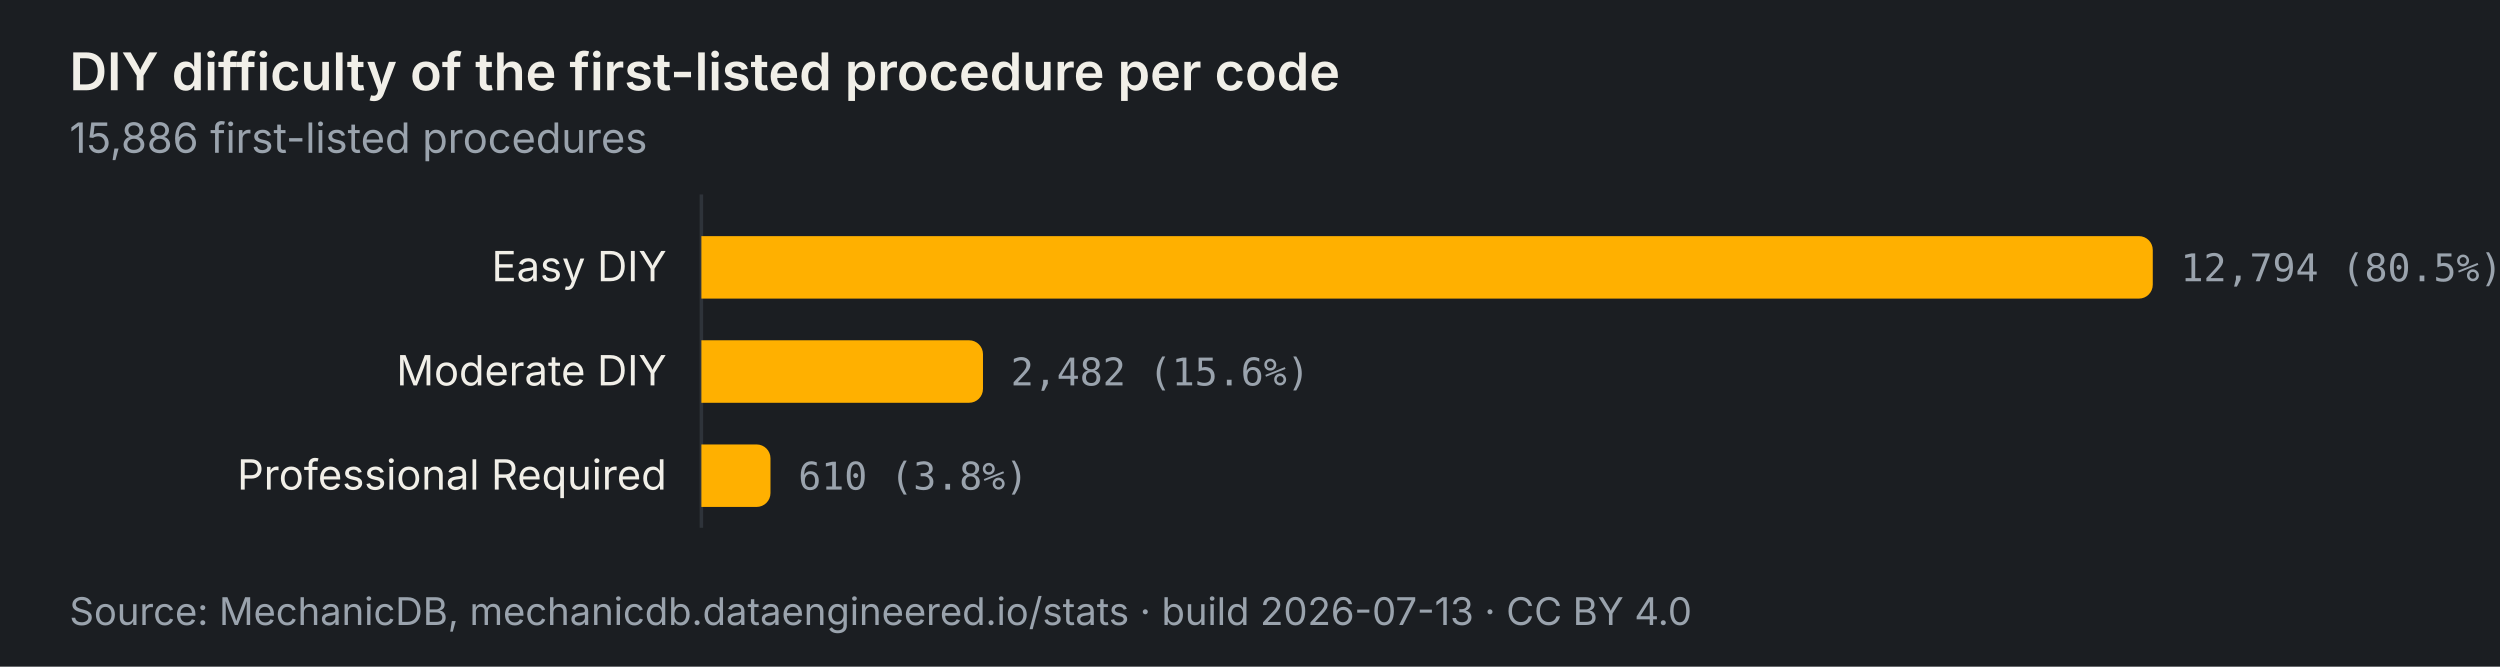
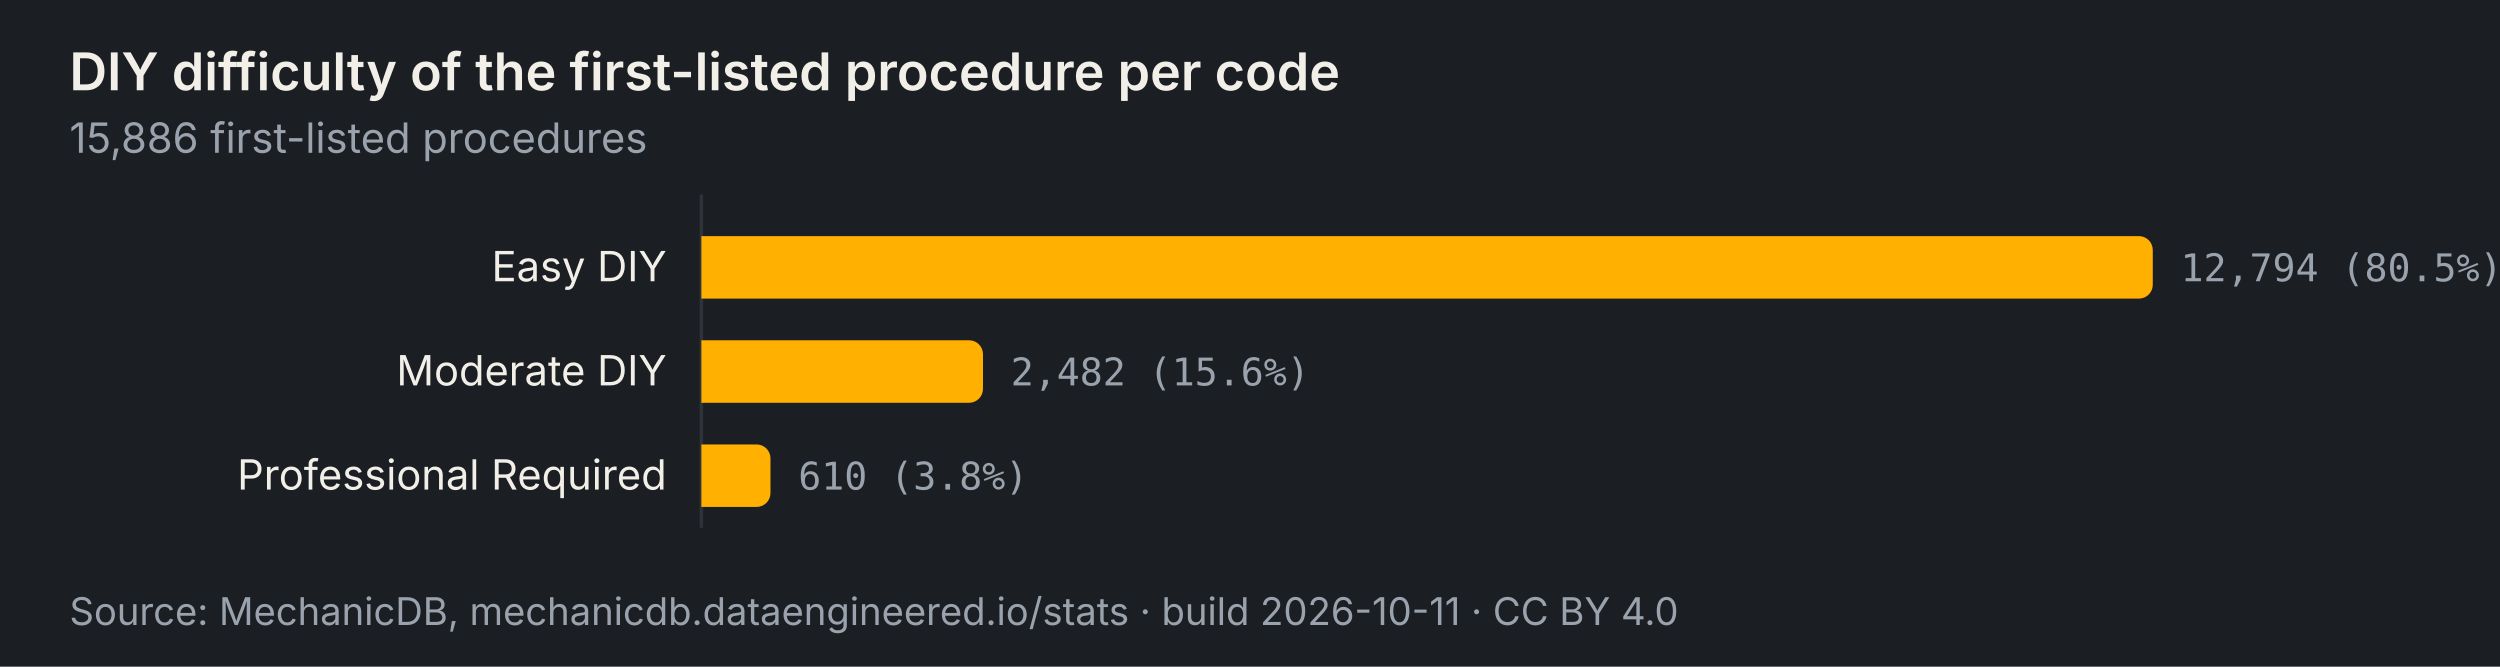
<svg xmlns="http://www.w3.org/2000/svg" viewBox="0 0 720 192" width="720" height="192" role="img" aria-labelledby="t-difficulty-first-fix d-difficulty-first-fix" font-family="'Archivo', system-ui, -apple-system, 'Segoe UI', sans-serif" font-size="12">
  <rect width="720" height="192" fill="#1b1e22" />
  <text x="20" y="26" font-size="15" font-weight="600" fill="#f1efe8">DIY difficulty of the first-listed procedure per code</text>
  <text x="20" y="44" font-size="12" fill="#9aa3ad">15,886 first-listed procedures</text>
  <line x1="202" y1="56" x2="202" y2="152" stroke="#2e333a" stroke-width="1" />
  <g>
    <rect x="0" y="62" width="720" height="30" fill="transparent" />
    <path d="M202 68.0 h414.0 a4 4 0 0 1 4 4 v10 a4 4 0 0 1 -4 4 h-414.0 z" fill="#ffb000" />
    <text x="192" y="81.0" text-anchor="end" fill="#f1efe8">Easy DIY</text>
    <text x="628.0" y="81.0" fill="#9aa3ad" font-family="'IBM Plex Mono', ui-monospace, Menlo, Consolas, monospace" font-size="11">12,794 (80.5%)</text>
  </g>
  <g>
    <rect x="0" y="92" width="720" height="30" fill="transparent" />
    <path d="M202 98.0 h77.1 a4 4 0 0 1 4 4 v10 a4 4 0 0 1 -4 4 h-77.1 z" fill="#ffb000" />
    <text x="192" y="111.0" text-anchor="end" fill="#f1efe8">Moderate DIY</text>
    <text x="291.1" y="111.0" fill="#9aa3ad" font-family="'IBM Plex Mono', ui-monospace, Menlo, Consolas, monospace" font-size="11">2,482 (15.6%)</text>
  </g>
  <g>
    <rect x="0" y="122" width="720" height="30" fill="transparent" />
    <path d="M202 128.0 h15.9 a4 4 0 0 1 4 4 v10 a4 4 0 0 1 -4 4 h-15.9 z" fill="#ffb000" />
    <text x="192" y="141.0" text-anchor="end" fill="#f1efe8">Professional Required</text>
    <text x="229.9" y="141.0" fill="#9aa3ad" font-family="'IBM Plex Mono', ui-monospace, Menlo, Consolas, monospace" font-size="11">610 (3.8%)</text>
  </g>
-   <text x="20" y="180" font-size="11" fill="#9aa3ad">Source: MechanicDB, mechanicdb.dataengineered.io/stats · build 2026-07-13 · CC BY 4.0</text>
+   <text x="20" y="180" font-size="11" fill="#9aa3ad">Source: MechanicDB, mechanicdb.dataengineered.io/stats · build 2026-10-11 · CC BY 4.0</text>
</svg>
